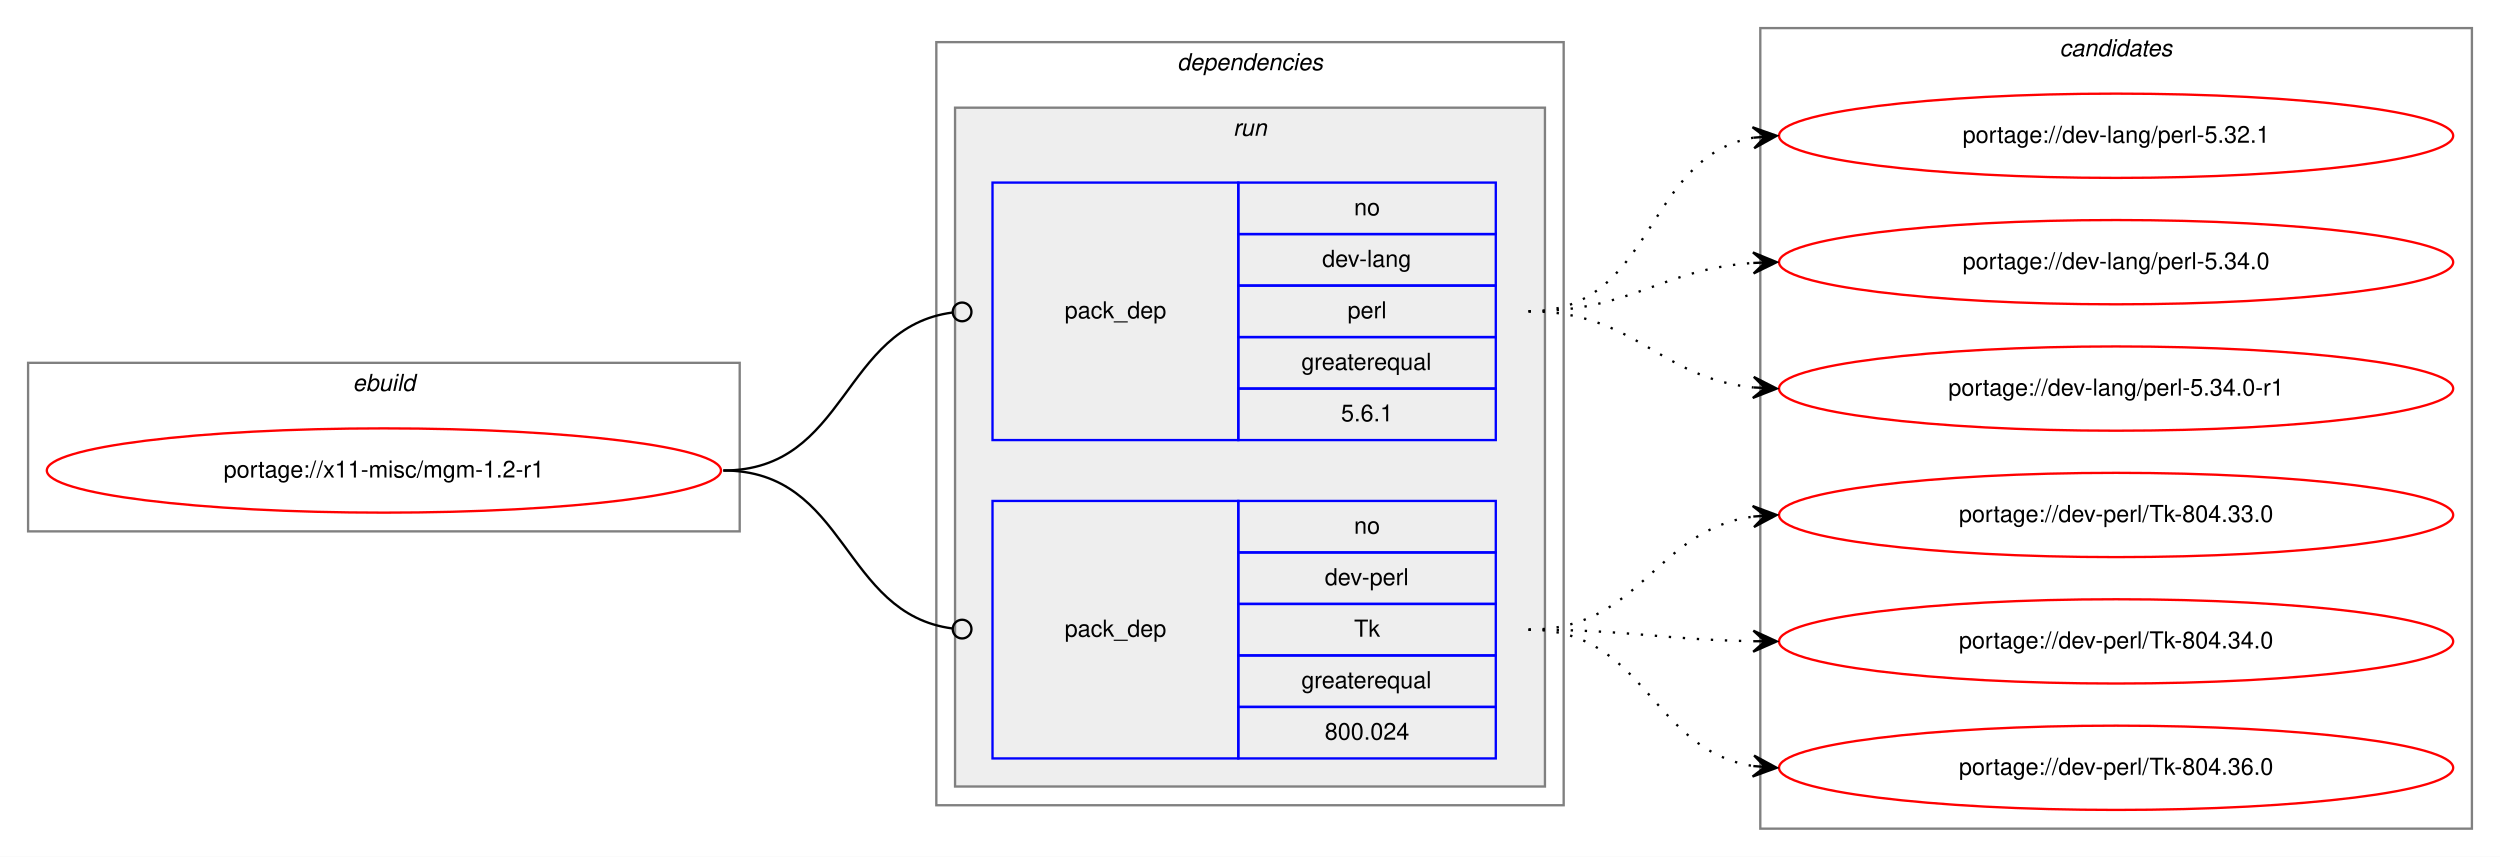
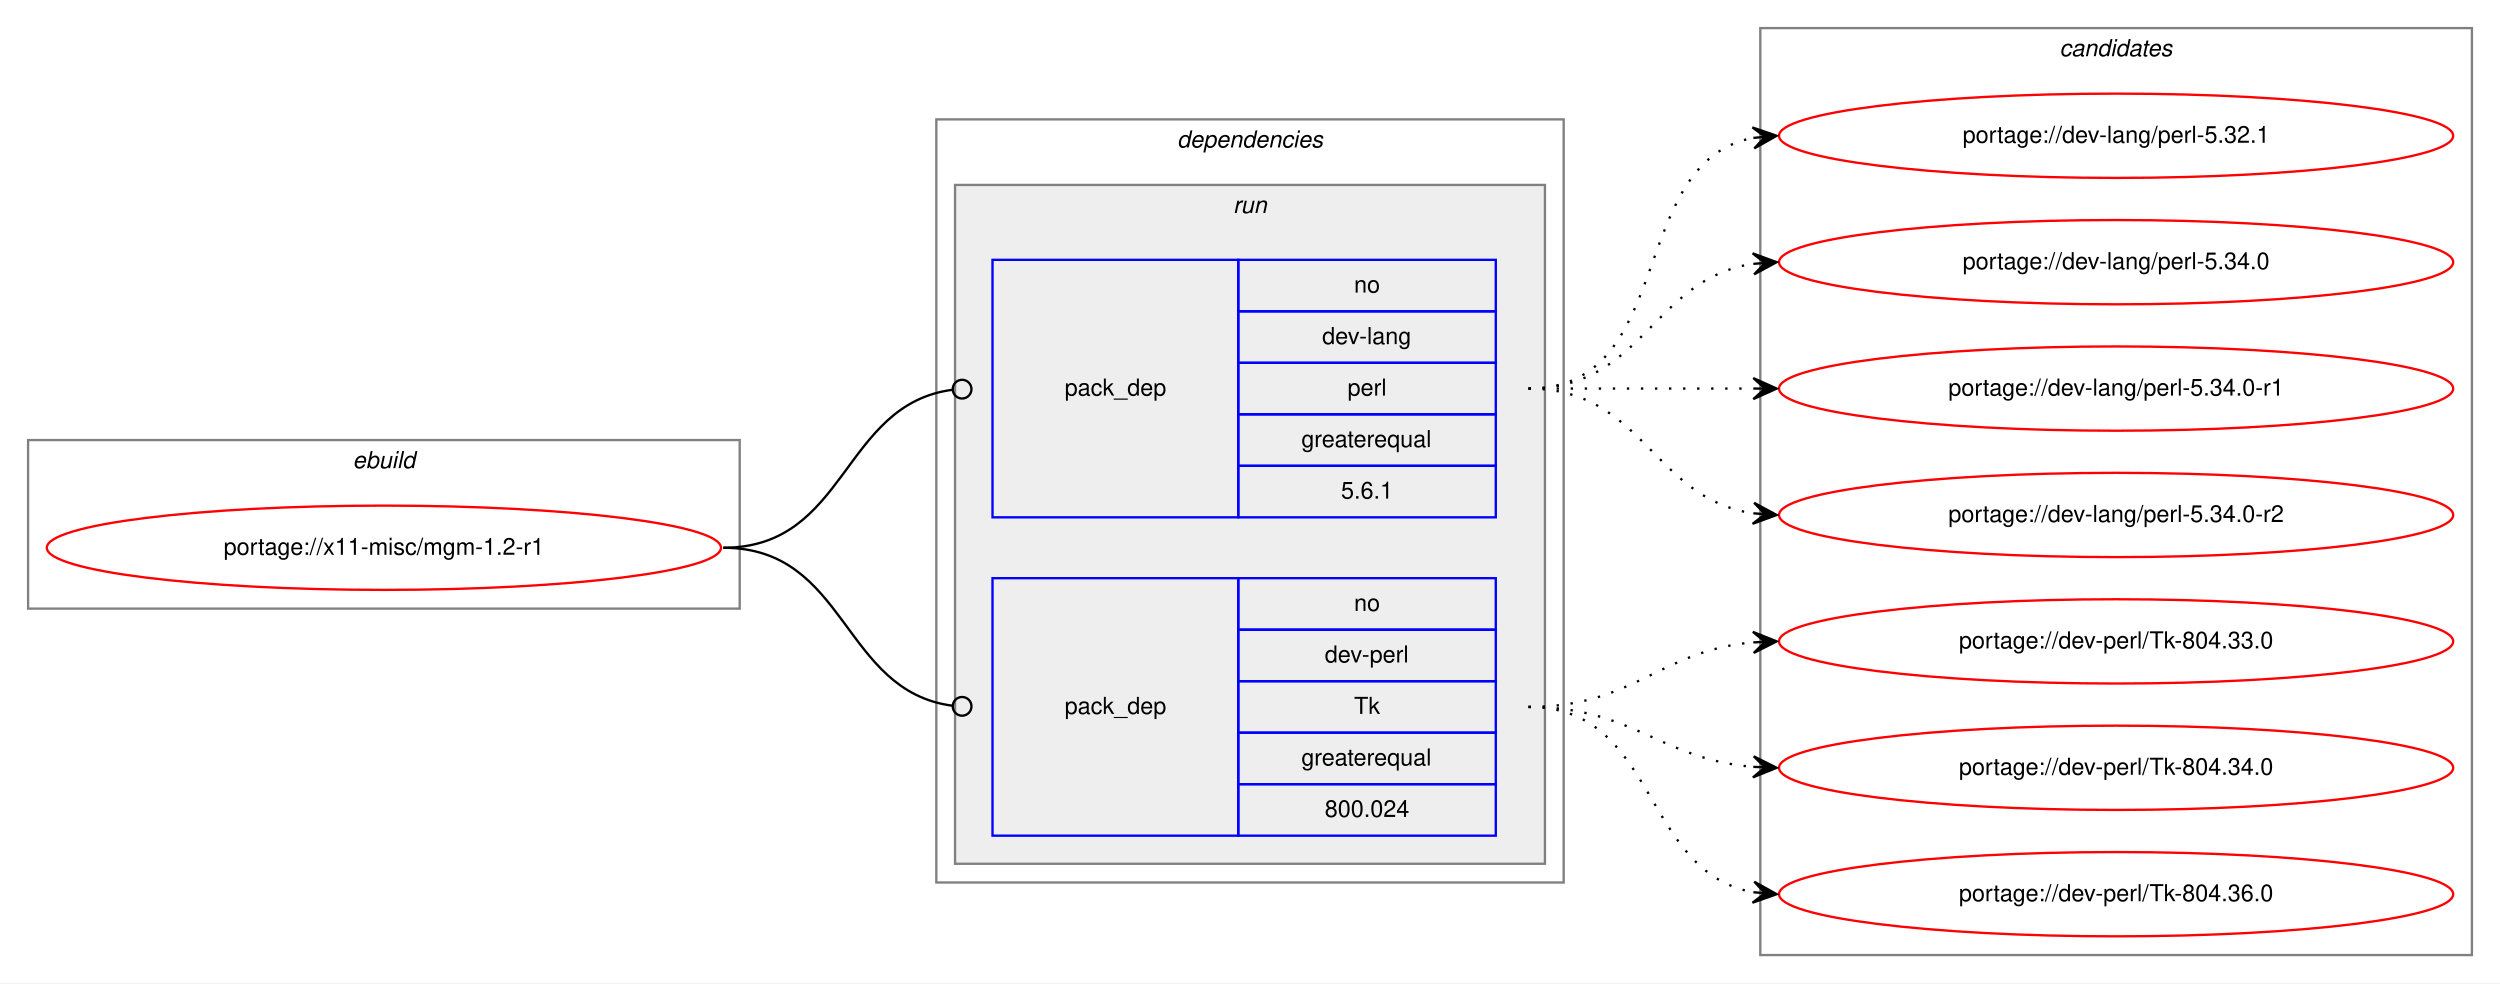
- <svg xmlns="http://www.w3.org/2000/svg" xmlns:xlink="http://www.w3.org/1999/xlink" width="1068pt" height="366pt" viewBox="0.00 0.00 1068.00 366.00">
-   <g id="graph0" class="graph" transform="scale(1 1) rotate(0) translate(4 362)">
-     <polygon fill="white" stroke="transparent" points="-4,4 -4,-362 1064,-362 1064,4 -4,4" />
+ <svg xmlns="http://www.w3.org/2000/svg" xmlns:xlink="http://www.w3.org/1999/xlink" width="1068pt" height="420pt" viewBox="0.00 0.00 1068.00 420.00">
+   <g id="graph0" class="graph" transform="scale(1 1) rotate(0) translate(4 416)">
+     <polygon fill="white" stroke="transparent" points="-4,4 -4,-416 1064,-416 1064,4 -4,4" />
    <g id="clust1" class="cluster">
-       <polygon fill="none" stroke="gray" points="8,-135 8,-207 312,-207 312,-135 8,-135" />
-       <text text-anchor="start" x="146.66" y="-195" font-family="Helvetica,sans-Serif" font-style="italic" font-size="10.00">ebuild</text>
+       <polygon fill="none" stroke="gray" points="8,-156 8,-228 312,-228 312,-156 8,-156" />
+       <text text-anchor="start" x="146.66" y="-216" font-family="Helvetica,sans-Serif" font-style="italic" font-size="10.00">ebuild</text>
    </g>
    <g id="clust2" class="cluster">
-       <polygon fill="none" stroke="gray" points="396,-18 396,-344 664,-344 664,-18 396,-18" />
-       <text text-anchor="start" x="498.88" y="-332" font-family="Helvetica,sans-Serif" font-style="italic" font-size="10.00">dependencies</text>
+       <polygon fill="none" stroke="gray" points="396,-39 396,-365 664,-365 664,-39 396,-39" />
+       <text text-anchor="start" x="498.88" y="-353" font-family="Helvetica,sans-Serif" font-style="italic" font-size="10.00">dependencies</text>
    </g>
    <g id="clust5" class="cluster">
-       <polygon fill="#eeeeee" stroke="gray" points="404,-26 404,-316 656,-316 656,-26 404,-26" />
-       <text text-anchor="start" x="522.78" y="-304" font-family="Helvetica,sans-Serif" font-style="italic" font-size="10.00">run</text>
+       <polygon fill="#eeeeee" stroke="gray" points="404,-47 404,-337 656,-337 656,-47 404,-47" />
+       <text text-anchor="start" x="522.78" y="-325" font-family="Helvetica,sans-Serif" font-style="italic" font-size="10.00">run</text>
    </g>
    <g id="clust8" class="cluster">
-       <polygon fill="none" stroke="gray" points="748,-8 748,-350 1052,-350 1052,-8 748,-8" />
-       <text text-anchor="start" x="875.82" y="-338" font-family="Helvetica,sans-Serif" font-style="italic" font-size="10.00">candidates</text>
+       <polygon fill="none" stroke="gray" points="748,-8 748,-404 1052,-404 1052,-8 748,-8" />
+       <text text-anchor="start" x="875.82" y="-392" font-family="Helvetica,sans-Serif" font-style="italic" font-size="10.00">candidates</text>
    </g>
    <g id="node1" class="node">
      <g id="a_node1">
        <a xlink:href="../x11-misc/mgm-1.2-r1.svg" xlink:title="portage://x11-misc/mgm-1.2-r1">
-           <ellipse fill="none" stroke="red" cx="160" cy="-161" rx="144" ry="18" />
-           <text text-anchor="middle" x="160" y="-158" font-family="Helvetica,sans-Serif" font-size="10.00">portage://x11-misc/mgm-1.2-r1</text>
+           <ellipse fill="none" stroke="red" cx="160" cy="-182" rx="144" ry="18" />
+           <text text-anchor="middle" x="160" y="-179" font-family="Helvetica,sans-Serif" font-size="10.00">portage://x11-misc/mgm-1.2-r1</text>
        </a>
      </g>
    </g>
    <g id="node2" class="node">
-       <polygon fill="none" stroke="blue" points="420,-174 420,-284 525,-284 525,-174 420,-174" />
-       <text text-anchor="start" x="450.82" y="-226" font-family="Helvetica,sans-Serif" font-size="10.00">pack_dep</text>
-       <polygon fill="none" stroke="blue" points="525,-262 525,-284 635,-284 635,-262 525,-262" />
-       <text text-anchor="start" x="574.44" y="-270" font-family="Helvetica,sans-Serif" font-size="10.00">no</text>
-       <polygon fill="none" stroke="blue" points="525,-240 525,-262 635,-262 635,-240 525,-240" />
-       <text text-anchor="start" x="560.83" y="-248" font-family="Helvetica,sans-Serif" font-size="10.00">dev-lang</text>
-       <polygon fill="none" stroke="blue" points="525,-218 525,-240 635,-240 635,-218 525,-218" />
-       <text text-anchor="start" x="571.67" y="-226" font-family="Helvetica,sans-Serif" font-size="10.00">perl</text>
-       <polygon fill="none" stroke="blue" points="525,-196 525,-218 635,-218 635,-196 525,-196" />
-       <text text-anchor="start" x="551.94" y="-204" font-family="Helvetica,sans-Serif" font-size="10.00">greaterequal</text>
-       <polygon fill="none" stroke="blue" points="525,-174 525,-196 635,-196 635,-174 525,-174" />
-       <text text-anchor="start" x="568.88" y="-182" font-family="Helvetica,sans-Serif" font-size="10.00">5.6.1</text>
+       <polygon fill="none" stroke="blue" points="420,-195 420,-305 525,-305 525,-195 420,-195" />
+       <text text-anchor="start" x="450.82" y="-247" font-family="Helvetica,sans-Serif" font-size="10.00">pack_dep</text>
+       <polygon fill="none" stroke="blue" points="525,-283 525,-305 635,-305 635,-283 525,-283" />
+       <text text-anchor="start" x="574.44" y="-291" font-family="Helvetica,sans-Serif" font-size="10.00">no</text>
+       <polygon fill="none" stroke="blue" points="525,-261 525,-283 635,-283 635,-261 525,-261" />
+       <text text-anchor="start" x="560.83" y="-269" font-family="Helvetica,sans-Serif" font-size="10.00">dev-lang</text>
+       <polygon fill="none" stroke="blue" points="525,-239 525,-261 635,-261 635,-239 525,-239" />
+       <text text-anchor="start" x="571.67" y="-247" font-family="Helvetica,sans-Serif" font-size="10.00">perl</text>
+       <polygon fill="none" stroke="blue" points="525,-217 525,-239 635,-239 635,-217 525,-217" />
+       <text text-anchor="start" x="551.94" y="-225" font-family="Helvetica,sans-Serif" font-size="10.00">greaterequal</text>
+       <polygon fill="none" stroke="blue" points="525,-195 525,-217 635,-217 635,-195 525,-195" />
+       <text text-anchor="start" x="568.88" y="-203" font-family="Helvetica,sans-Serif" font-size="10.00">5.6.1</text>
    </g>
    <g id="edge1" class="edge">
-       <path fill="none" stroke="black" d="M305,-161C358.13,-161 355.47,-222.27 402.94,-228.49" />
-       <ellipse fill="none" stroke="black" cx="407.01" cy="-228.75" rx="4" ry="4" />
+       <path fill="none" stroke="black" d="M305,-182C358.13,-182 355.47,-243.27 402.94,-249.49" />
+       <ellipse fill="none" stroke="black" cx="407.01" cy="-249.75" rx="4" ry="4" />
    </g>
    <g id="node3" class="node">
-       <polygon fill="none" stroke="blue" points="420,-38 420,-148 525,-148 525,-38 420,-38" />
-       <text text-anchor="start" x="450.82" y="-90" font-family="Helvetica,sans-Serif" font-size="10.00">pack_dep</text>
-       <polygon fill="none" stroke="blue" points="525,-126 525,-148 635,-148 635,-126 525,-126" />
-       <text text-anchor="start" x="574.44" y="-134" font-family="Helvetica,sans-Serif" font-size="10.00">no</text>
-       <polygon fill="none" stroke="blue" points="525,-104 525,-126 635,-126 635,-104 525,-104" />
-       <text text-anchor="start" x="561.94" y="-112" font-family="Helvetica,sans-Serif" font-size="10.00">dev-perl</text>
-       <polygon fill="none" stroke="blue" points="525,-82 525,-104 635,-104 635,-82 525,-82" />
-       <text text-anchor="start" x="574.45" y="-90" font-family="Helvetica,sans-Serif" font-size="10.00">Tk</text>
-       <polygon fill="none" stroke="blue" points="525,-60 525,-82 635,-82 635,-60 525,-60" />
-       <text text-anchor="start" x="551.94" y="-68" font-family="Helvetica,sans-Serif" font-size="10.00">greaterequal</text>
-       <polygon fill="none" stroke="blue" points="525,-38 525,-60 635,-60 635,-38 525,-38" />
-       <text text-anchor="start" x="561.93" y="-46" font-family="Helvetica,sans-Serif" font-size="10.00">800.024</text>
+       <polygon fill="none" stroke="blue" points="420,-59 420,-169 525,-169 525,-59 420,-59" />
+       <text text-anchor="start" x="450.82" y="-111" font-family="Helvetica,sans-Serif" font-size="10.00">pack_dep</text>
+       <polygon fill="none" stroke="blue" points="525,-147 525,-169 635,-169 635,-147 525,-147" />
+       <text text-anchor="start" x="574.44" y="-155" font-family="Helvetica,sans-Serif" font-size="10.00">no</text>
+       <polygon fill="none" stroke="blue" points="525,-125 525,-147 635,-147 635,-125 525,-125" />
+       <text text-anchor="start" x="561.94" y="-133" font-family="Helvetica,sans-Serif" font-size="10.00">dev-perl</text>
+       <polygon fill="none" stroke="blue" points="525,-103 525,-125 635,-125 635,-103 525,-103" />
+       <text text-anchor="start" x="574.45" y="-111" font-family="Helvetica,sans-Serif" font-size="10.00">Tk</text>
+       <polygon fill="none" stroke="blue" points="525,-81 525,-103 635,-103 635,-81 525,-81" />
+       <text text-anchor="start" x="551.94" y="-89" font-family="Helvetica,sans-Serif" font-size="10.00">greaterequal</text>
+       <polygon fill="none" stroke="blue" points="525,-59 525,-81 635,-81 635,-59 525,-59" />
+       <text text-anchor="start" x="561.93" y="-67" font-family="Helvetica,sans-Serif" font-size="10.00">800.024</text>
    </g>
    <g id="edge2" class="edge">
-       <path fill="none" stroke="black" d="M305,-161C358.13,-161 355.47,-99.73 402.94,-93.51" />
-       <ellipse fill="none" stroke="black" cx="407.01" cy="-93.25" rx="4" ry="4" />
+       <path fill="none" stroke="black" d="M305,-182C358.13,-182 355.47,-120.73 402.94,-114.51" />
+       <ellipse fill="none" stroke="black" cx="407.01" cy="-114.25" rx="4" ry="4" />
    </g>
    <g id="node4" class="node">
      <g id="a_node4">
        <a xlink:href="../dev-lang/perl-5.32.1.svg" xlink:title="portage://dev-lang/perl-5.32.1">
-           <ellipse fill="none" stroke="red" cx="900" cy="-304" rx="144" ry="18" />
-           <text text-anchor="middle" x="900" y="-301" font-family="Helvetica,sans-Serif" font-size="10.00">portage://dev-lang/perl-5.32.1</text>
+           <ellipse fill="none" stroke="red" cx="900" cy="-358" rx="144" ry="18" />
+           <text text-anchor="middle" x="900" y="-355" font-family="Helvetica,sans-Serif" font-size="10.00">portage://dev-lang/perl-5.32.1</text>
        </a>
      </g>
    </g>
    <g id="edge3" class="edge">
-       <path fill="none" stroke="black" stroke-dasharray="1,5" d="M649,-229C703.1,-229 698.2,-294.92 744.93,-303.16" />
-       <polygon fill="black" stroke="black" points="755,-304 744.66,-307.65 750.02,-303.58 745.03,-303.17 745.03,-303.17 745.03,-303.17 750.02,-303.58 745.41,-298.68 755,-304 755,-304" />
+       <path fill="none" stroke="black" stroke-dasharray="1,5" d="M649,-250C712.58,-250 690.58,-346.51 744.79,-357.07" />
+       <polygon fill="black" stroke="black" points="755,-358 744.63,-361.57 750.02,-357.54 745.04,-357.09 745.04,-357.09 745.04,-357.09 750.02,-357.54 745.45,-352.61 755,-358 755,-358" />
    </g>
    <g id="node5" class="node">
      <g id="a_node5">
        <a xlink:href="../dev-lang/perl-5.34.0.svg" xlink:title="portage://dev-lang/perl-5.34.0">
-           <ellipse fill="none" stroke="red" cx="900" cy="-250" rx="144" ry="18" />
-           <text text-anchor="middle" x="900" y="-247" font-family="Helvetica,sans-Serif" font-size="10.00">portage://dev-lang/perl-5.34.0</text>
+           <ellipse fill="none" stroke="red" cx="900" cy="-304" rx="144" ry="18" />
+           <text text-anchor="middle" x="900" y="-301" font-family="Helvetica,sans-Serif" font-size="10.00">portage://dev-lang/perl-5.34.0</text>
        </a>
      </g>
    </g>
    <g id="edge4" class="edge">
-       <path fill="none" stroke="black" stroke-dasharray="1,5" d="M649,-229C693.46,-229 705.29,-247 744.9,-249.67" />
-       <polygon fill="black" stroke="black" points="755,-250 744.86,-254.17 750,-249.84 745.01,-249.67 745.01,-249.67 745.01,-249.67 750,-249.84 745.15,-245.18 755,-250 755,-250" />
+       <path fill="none" stroke="black" stroke-dasharray="1,5" d="M649,-250C698.26,-250 701.85,-296.87 744.86,-303.28" />
+       <polygon fill="black" stroke="black" points="755,-304 744.71,-307.78 750.01,-303.64 745.03,-303.29 745.03,-303.29 745.03,-303.29 750.01,-303.64 745.35,-298.8 755,-304 755,-304" />
    </g>
    <g id="node6" class="node">
      <g id="a_node6">
        <a xlink:href="../dev-lang/perl-5.34.0-r1.svg" xlink:title="portage://dev-lang/perl-5.34.0-r1">
-           <ellipse fill="none" stroke="red" cx="900" cy="-196" rx="144" ry="18" />
-           <text text-anchor="middle" x="900" y="-193" font-family="Helvetica,sans-Serif" font-size="10.00">portage://dev-lang/perl-5.34.0-r1</text>
+           <ellipse fill="none" stroke="red" cx="900" cy="-250" rx="144" ry="18" />
+           <text text-anchor="middle" x="900" y="-247" font-family="Helvetica,sans-Serif" font-size="10.00">portage://dev-lang/perl-5.34.0-r1</text>
        </a>
      </g>
    </g>
    <g id="edge5" class="edge">
-       <path fill="none" stroke="black" stroke-dasharray="1,5" d="M649,-229C694.78,-229 704.38,-200.6 744.93,-196.49" />
-       <polygon fill="black" stroke="black" points="755,-196 745.23,-200.98 750.01,-196.24 745.01,-196.49 745.01,-196.49 745.01,-196.49 750.01,-196.24 744.79,-191.99 755,-196 755,-196" />
+       <path fill="none" stroke="black" stroke-dasharray="1,5" d="M649,-250C692.43,-250 705.83,-250 744.57,-250" />
+       <polygon fill="black" stroke="black" points="755,-250 745,-254.5 750,-250 745,-250 745,-250 745,-250 750,-250 745,-245.5 755,-250 755,-250" />
    </g>
    <g id="node7" class="node">
      <g id="a_node7">
+         <a xlink:href="../dev-lang/perl-5.34.0-r2.svg" xlink:title="portage://dev-lang/perl-5.34.0-r2">
+           <ellipse fill="none" stroke="red" cx="900" cy="-196" rx="144" ry="18" />
+           <text text-anchor="middle" x="900" y="-193" font-family="Helvetica,sans-Serif" font-size="10.00">portage://dev-lang/perl-5.34.0-r2</text>
+         </a>
+       </g>
+     </g>
+     <g id="edge6" class="edge">
+       <path fill="none" stroke="black" stroke-dasharray="1,5" d="M649,-250C698.26,-250 701.85,-203.13 744.86,-196.72" />
+       <polygon fill="black" stroke="black" points="755,-196 745.35,-201.2 750.01,-196.36 745.03,-196.71 745.03,-196.71 745.03,-196.71 750.01,-196.36 744.71,-192.22 755,-196 755,-196" />
+     </g>
+     <g id="node8" class="node">
+       <g id="a_node8">
        <a xlink:href="../dev-perl/Tk-804.33.0.svg" xlink:title="portage://dev-perl/Tk-804.33.0">
          <ellipse fill="none" stroke="red" cx="900" cy="-142" rx="144" ry="18" />
          <text text-anchor="middle" x="900" y="-139" font-family="Helvetica,sans-Serif" font-size="10.00">portage://dev-perl/Tk-804.33.0</text>
        </a>
      </g>
    </g>
-     <g id="edge6" class="edge">
-       <path fill="none" stroke="black" stroke-dasharray="1,5" d="M649,-93C697.35,-93 702.57,-135.53 745.02,-141.34" />
-       <polygon fill="black" stroke="black" points="755,-142 744.73,-145.83 750.01,-141.67 745.02,-141.34 745.02,-141.34 745.02,-141.34 750.01,-141.67 745.32,-136.85 755,-142 755,-142" />
+     <g id="edge7" class="edge">
+       <path fill="none" stroke="black" stroke-dasharray="1,5" d="M649,-114C694.11,-114 704.78,-138 744.78,-141.56" />
+       <polygon fill="black" stroke="black" points="755,-142 744.82,-146.07 750,-141.78 745.01,-141.57 745.01,-141.57 745.01,-141.57 750,-141.78 745.2,-137.07 755,-142 755,-142" />
    </g>
-     <g id="node8" class="node">
-       <g id="a_node8">
+     <g id="node9" class="node">
+       <g id="a_node9">
        <a xlink:href="../dev-perl/Tk-804.34.0.svg" xlink:title="portage://dev-perl/Tk-804.34.0">
          <ellipse fill="none" stroke="red" cx="900" cy="-88" rx="144" ry="18" />
          <text text-anchor="middle" x="900" y="-85" font-family="Helvetica,sans-Serif" font-size="10.00">portage://dev-perl/Tk-804.34.0</text>
        </a>
      </g>
    </g>
-     <g id="edge7" class="edge">
-       <path fill="none" stroke="black" stroke-dasharray="1,5" d="M649,-93C692.48,-93 705.8,-88.75 744.56,-88.09" />
-       <polygon fill="black" stroke="black" points="755,-88 745.04,-92.58 750,-88.04 745,-88.08 745,-88.08 745,-88.08 750,-88.04 744.96,-83.58 755,-88 755,-88" />
+     <g id="edge8" class="edge">
+       <path fill="none" stroke="black" stroke-dasharray="1,5" d="M649,-114C693.91,-114 704.94,-91.72 744.82,-88.41" />
+       <polygon fill="black" stroke="black" points="755,-88 745.19,-92.9 750,-88.2 745.01,-88.4 745.01,-88.4 745.01,-88.4 750,-88.2 744.83,-83.9 755,-88 755,-88" />
    </g>
-     <g id="node9" class="node">
-       <g id="a_node9">
+     <g id="node10" class="node">
+       <g id="a_node10">
        <a xlink:href="../dev-perl/Tk-804.36.0.svg" xlink:title="portage://dev-perl/Tk-804.36.0">
          <ellipse fill="none" stroke="red" cx="900" cy="-34" rx="144" ry="18" />
          <text text-anchor="middle" x="900" y="-31" font-family="Helvetica,sans-Serif" font-size="10.00">portage://dev-perl/Tk-804.36.0</text>
        </a>
      </g>
    </g>
-     <g id="edge8" class="edge">
-       <path fill="none" stroke="black" stroke-dasharray="1,5" d="M649,-93C699.34,-93 701.08,-41.58 744.96,-34.75" />
-       <polygon fill="black" stroke="black" points="755,-34 745.36,-39.23 750.01,-34.37 745.03,-34.74 745.03,-34.74 745.03,-34.74 750.01,-34.37 744.69,-30.25 755,-34 755,-34" />
+     <g id="edge9" class="edge">
+       <path fill="none" stroke="black" stroke-dasharray="1,5" d="M649,-114C704.45,-114 697.18,-43.39 745.03,-34.84" />
+       <polygon fill="black" stroke="black" points="755,-34 745.42,-39.33 750.02,-34.42 745.04,-34.84 745.04,-34.84 745.04,-34.84 750.02,-34.42 744.66,-30.36 755,-34 755,-34" />
    </g>
  </g>
</svg>
